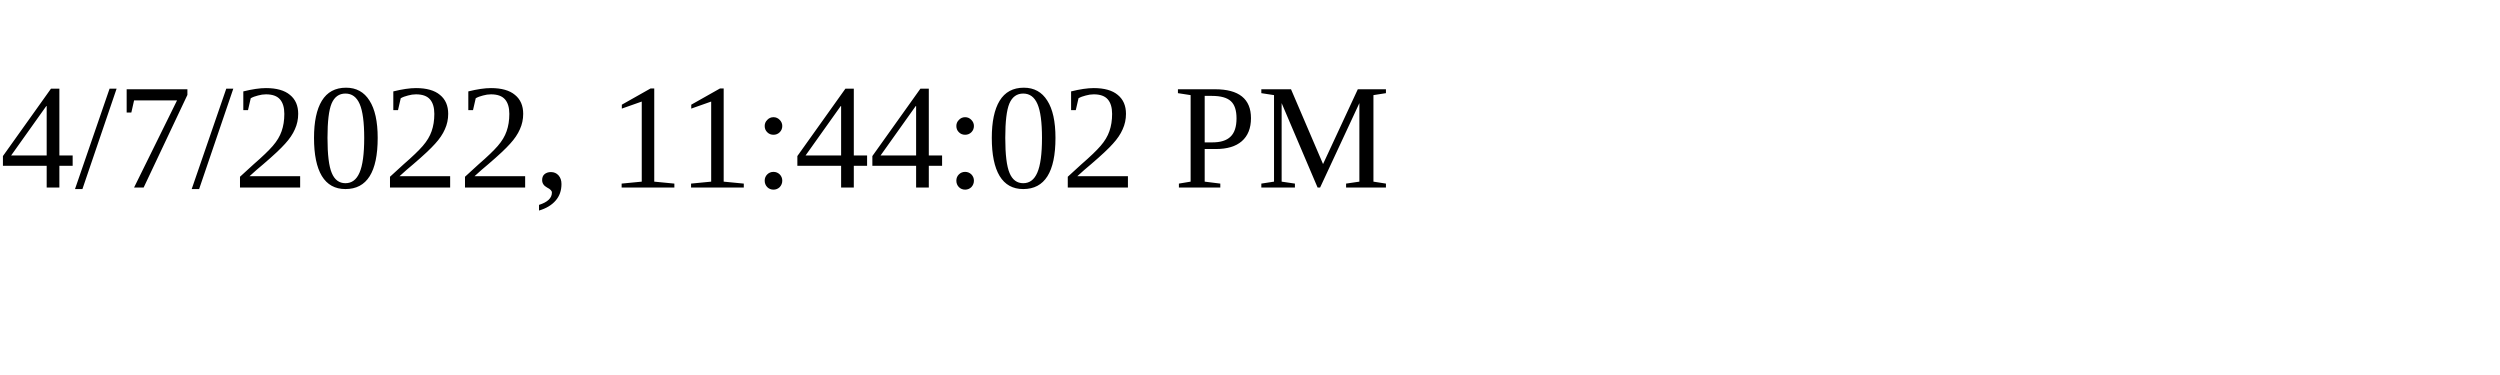
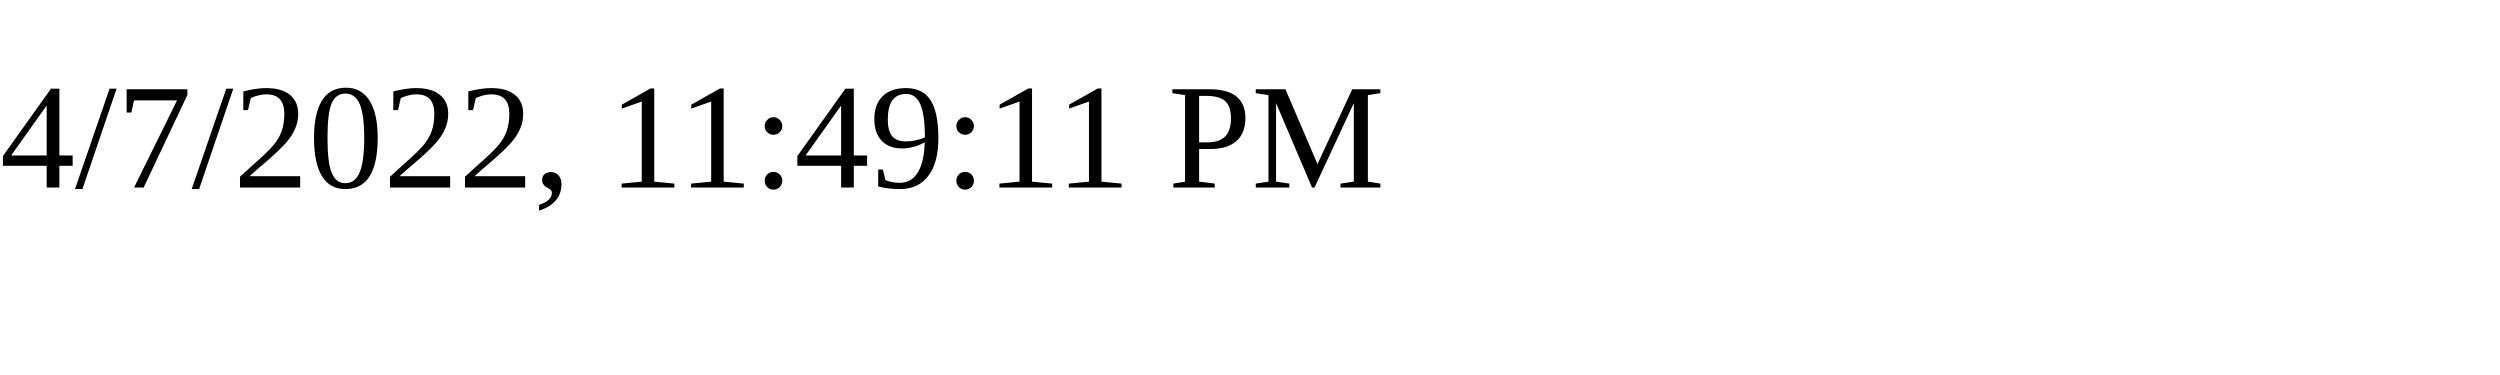
<svg xmlns="http://www.w3.org/2000/svg" height="30" width="200">
-   <text x="0" y="15">4/7/2022, 11:44:02 PM</text>
+   <text x="0" y="15">4/7/2022, 11:49:11 PM</text>
</svg>
